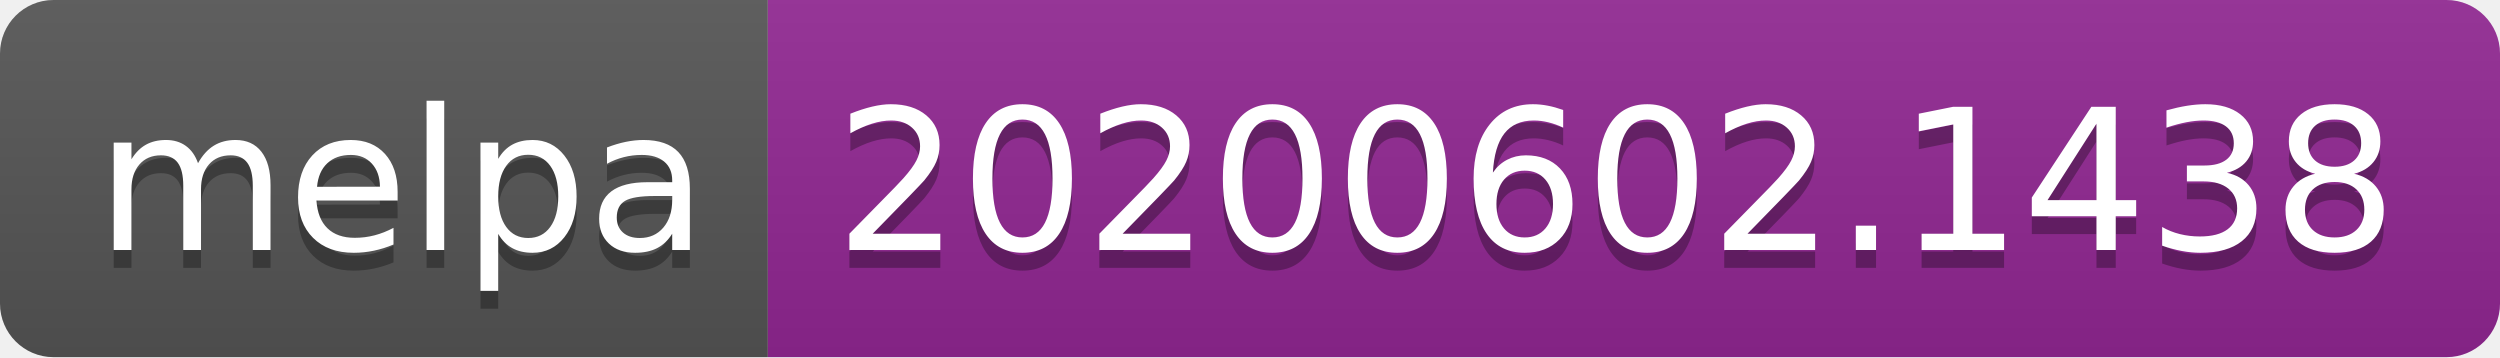
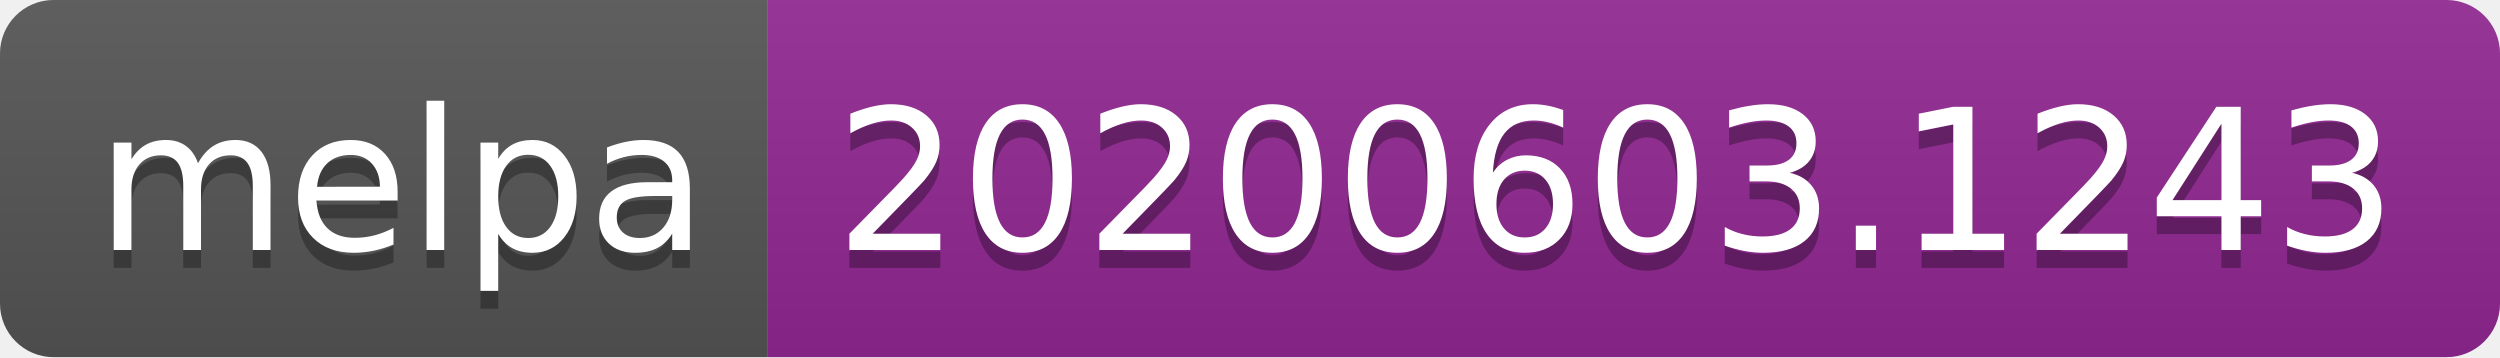
<svg xmlns="http://www.w3.org/2000/svg" width="140" height="20">
  <linearGradient id="s" x2="0" y2="100%">
    <stop offset="0" stop-color="#bbb" stop-opacity=".1" />
    <stop offset="1" stop-opacity=".1" />
  </linearGradient>
  <clipPath id="r">
    <rect width="140" height="20" rx="3" fill="#fff" />
  </clipPath>
  <g clip-path="url(#r)">
    <rect width="43" height="20" fill="#555" />
    <rect x="43" width="97" height="20" fill="#922793" />
    <rect width="140" height="20" fill="url(#s)" />
  </g>
  <g fill="#fff" text-anchor="middle" font-family="Verdana,Geneva,DejaVu Sans,sans-serif" text-rendering="geometricPrecision" font-size="110">
    <text x="225" y="150" fill="#010101" fill-opacity=".3" transform="scale(.1)" textLength="330">melpa</text>
    <text x="225" y="140" transform="scale(.1)" textLength="330">melpa</text>
-     <text x="905" y="150" fill="#010101" fill-opacity=".3" transform="scale(.1)" textLength="870">20200602.1438</text>
-     <text x="905" y="140" transform="scale(.1)" textLength="870">20200602.1438</text>
+     <text x="905" y="150" fill="#010101" fill-opacity=".3" transform="scale(.1)" textLength="870">20200603.1243</text>
+     <text x="905" y="140" transform="scale(.1)" textLength="870">20200603.1243</text>
  </g>
</svg>
